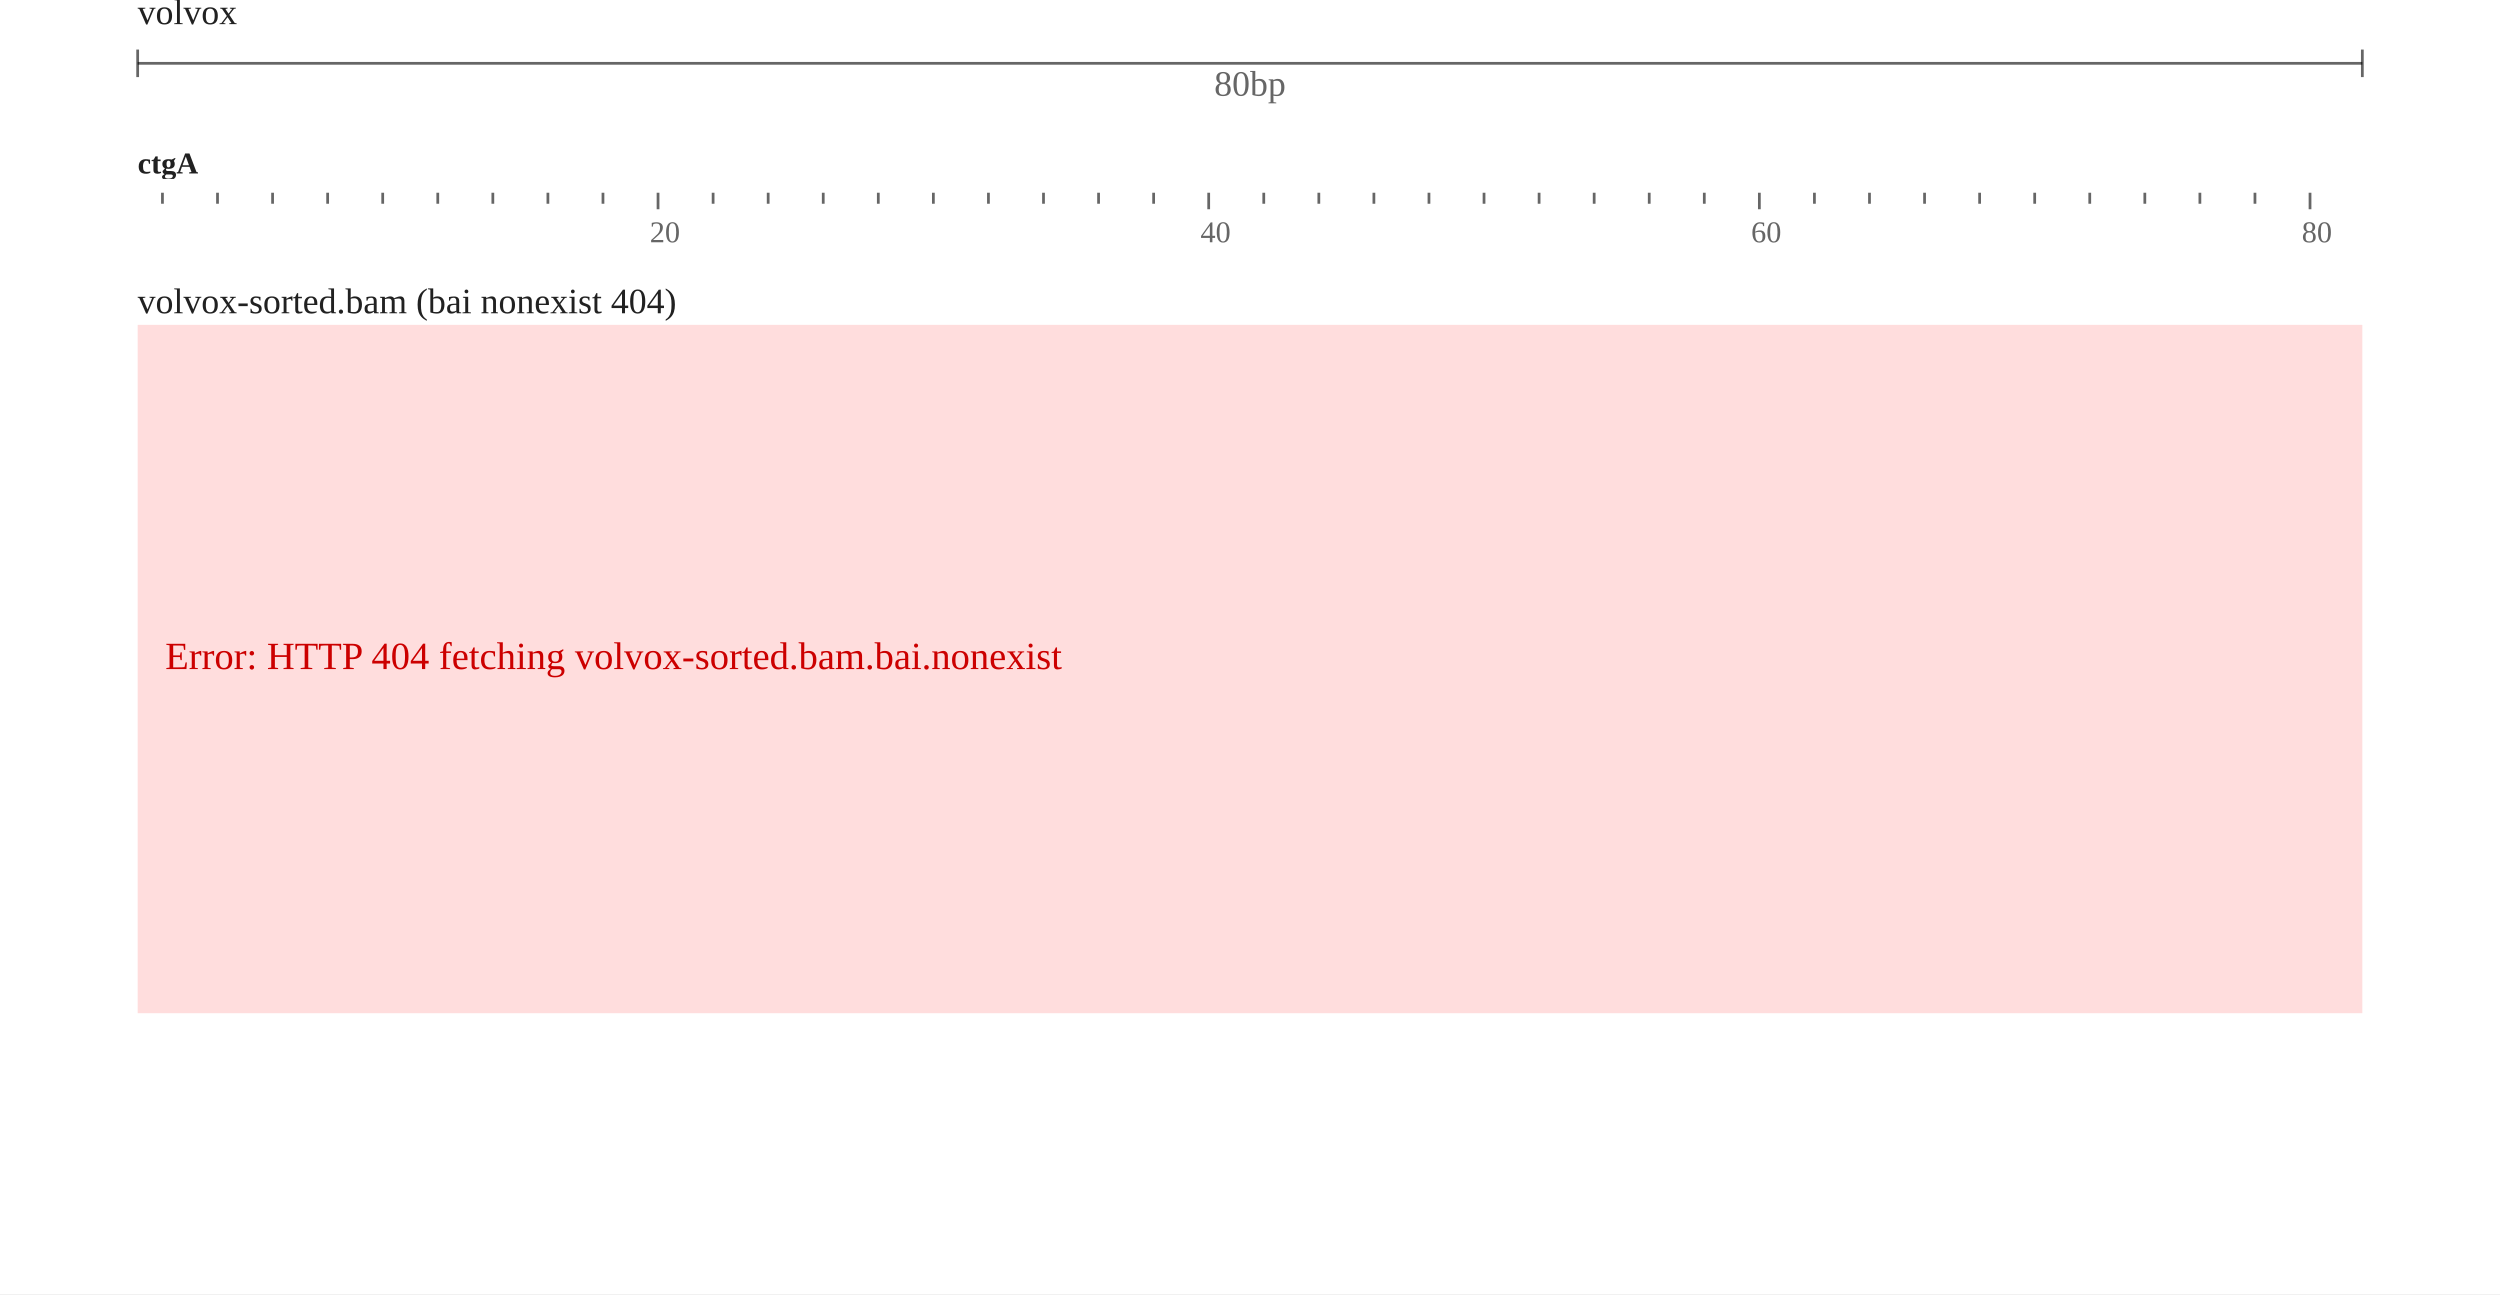
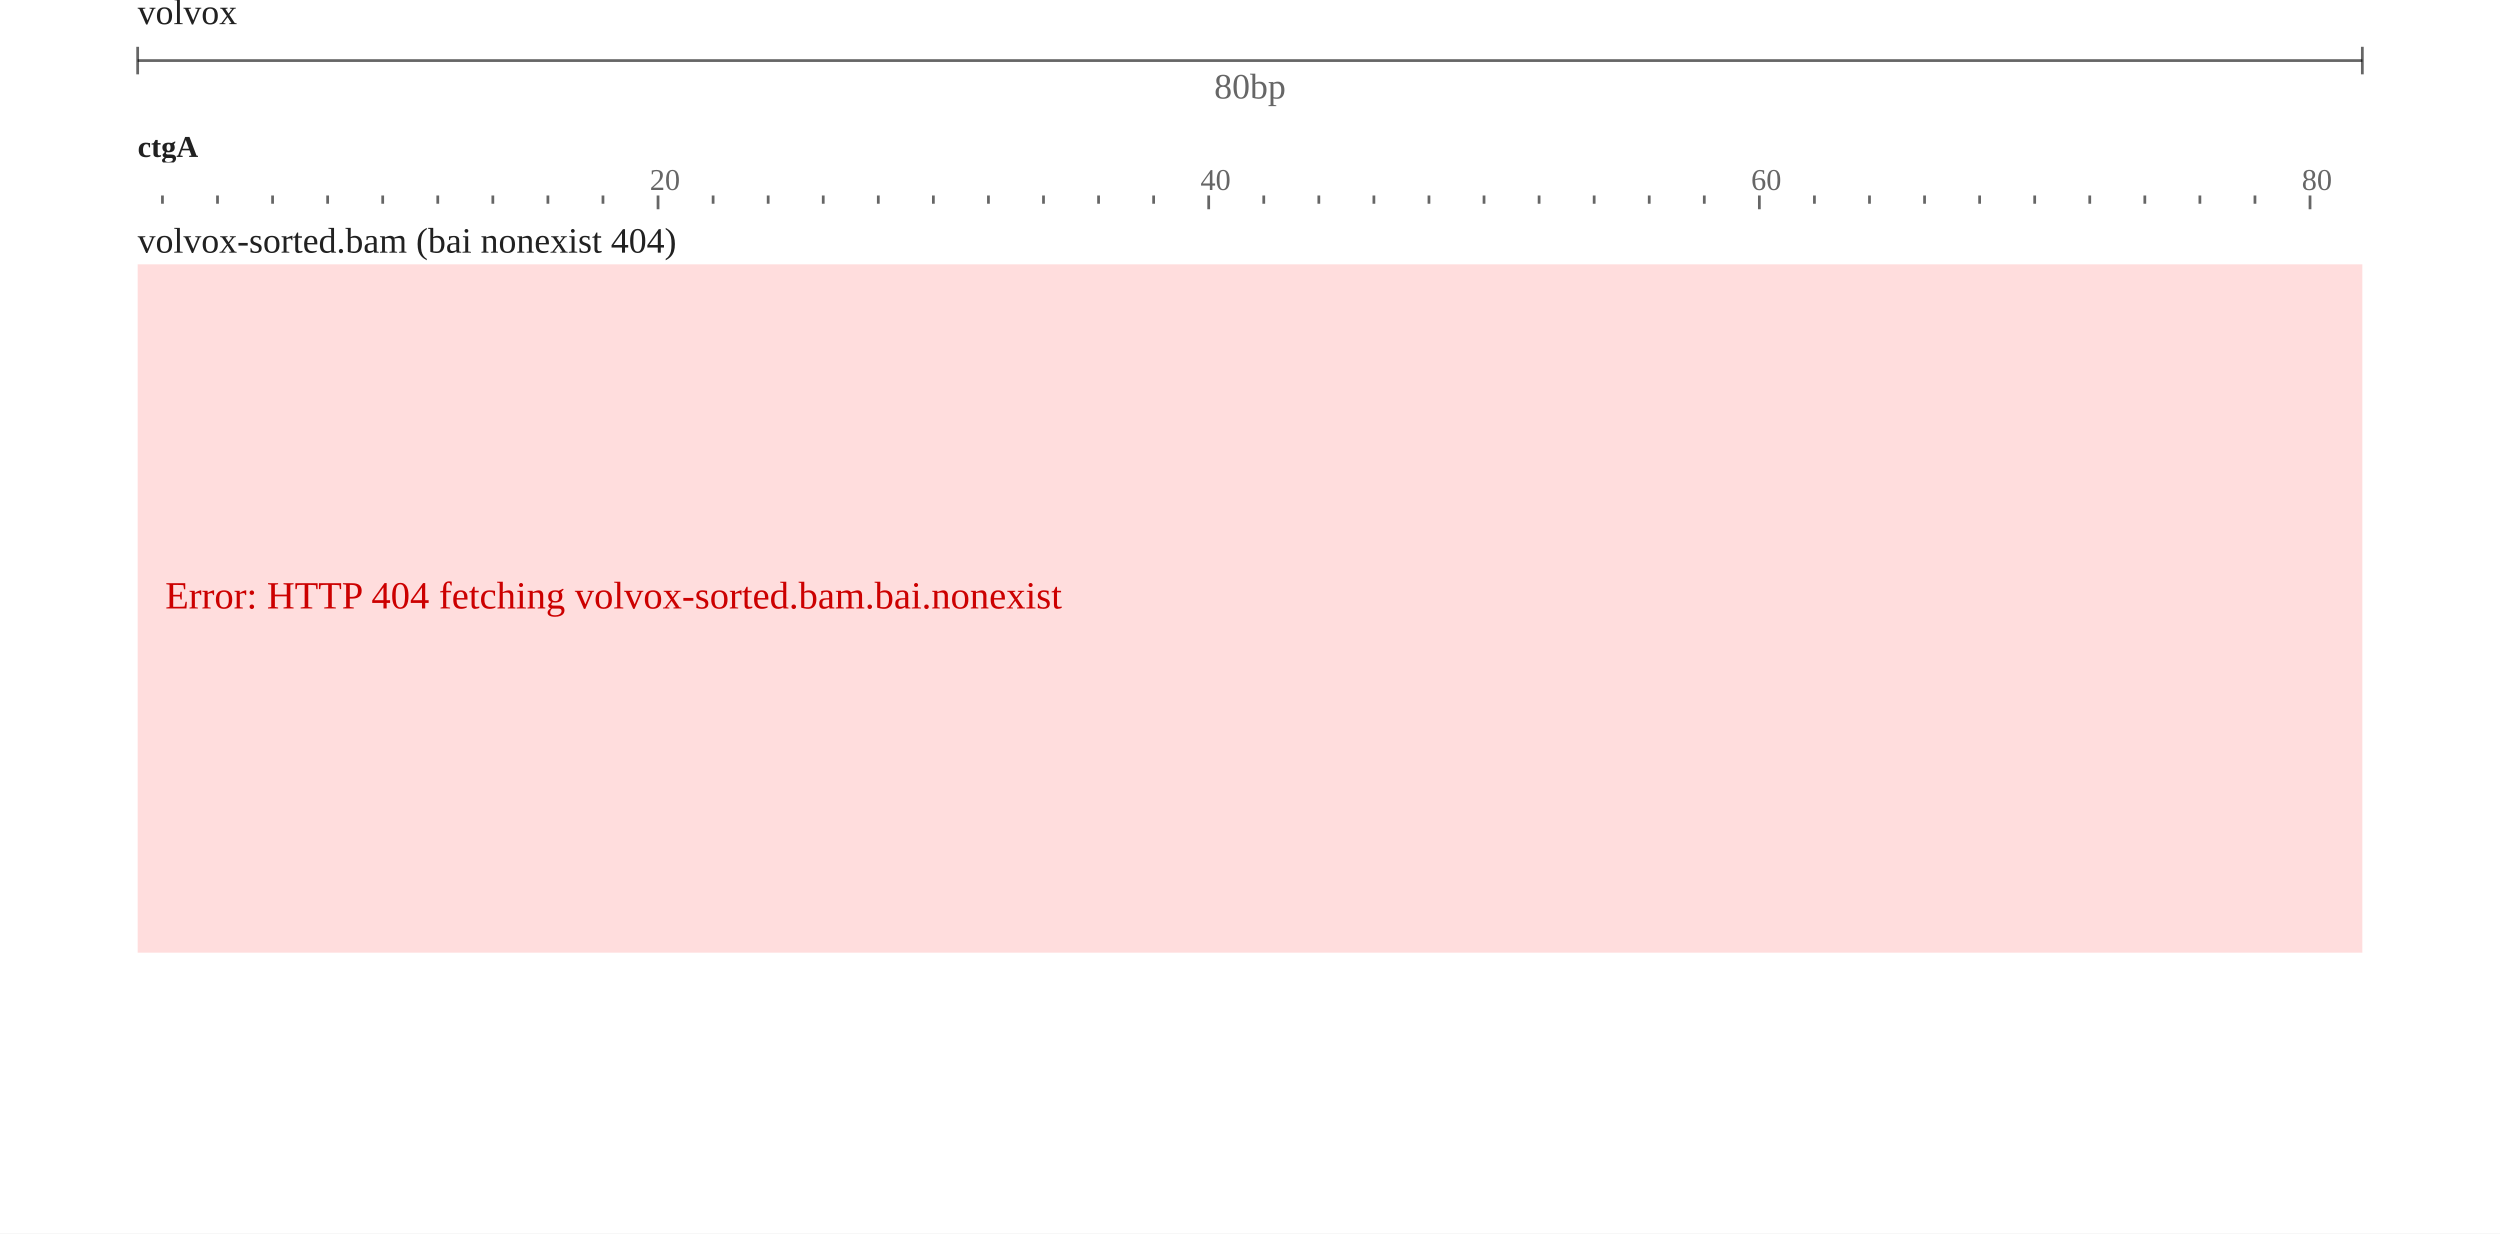
- <svg xmlns="http://www.w3.org/2000/svg" width="908" height="470" viewBox="0 0 908 470">
-   <rect width="908" height="470" fill="#ffffff" />
+ <svg xmlns="http://www.w3.org/2000/svg" width="908" height="448" viewBox="0 0 908 448">
+   <rect width="908" height="448" fill="#ffffff" />
  <g transform="translate(50 0)">
    <g transform="translate(0)">
      <g id="header">
        <text x="0" y="0" dominant-baseline="hanging" font-size="13" fill-opacity="0.871" fill="#000000">volvox</text>
-         <g transform="translate(0 13)">
-           <line x1="0" x2="808" y1="10" y2="10" stroke-opacity="0.6" stroke="#000000" />
-           <line x1="0" x2="0" y1="5" y2="15" stroke-opacity="0.6" stroke="#000000" />
-           <line x1="808" x2="808" y1="5" y2="15" stroke-opacity="0.6" stroke="#000000" />
-           <text x="404" y="13" text-anchor="middle" dominant-baseline="hanging" font-size="13" fill-opacity="0.6" fill="#000000">80bp</text>
+         <g transform="translate(0 22)">
+           <line x1="0" x2="808" y1="0" y2="0" stroke-opacity="0.6" stroke="#000000" />
+           <line x1="0" x2="0" y1="-5" y2="5" stroke-opacity="0.6" stroke="#000000" />
+           <line x1="808" x2="808" y1="-5" y2="5" stroke-opacity="0.6" stroke="#000000" />
+           <text x="404" y="5" text-anchor="middle" dominant-baseline="hanging" font-size="13" fill-opacity="0.6" fill="#000000">80bp</text>
        </g>
-         <g transform="translate(0 50)">
+         <g transform="translate(0 44)">
          <g transform="translate(0 0)">
            <defs>
              <clipPath id="clip-integration_test-volvox:ctgA:0.1:80.9:0">
                <rect x="0" y="0" width="808" height="100" />
              </clipPath>
            </defs>
            <g clip-path="url(#clip-integration_test-volvox:ctgA:0.1:80.9:0)">
-               <g transform="translate(0 20)">
-                 <line x1="-31" x2="-31" y1="0" y2="4" stroke-width="1" stroke-opacity="0.6" stroke="#000000" />
-                 <line x1="-11" x2="-11" y1="0" y2="6" stroke-width="1" stroke-opacity="0.6" stroke="#000000" />
-                 <line x1="9" x2="9" y1="0" y2="4" stroke-width="1" stroke-opacity="0.6" stroke="#000000" />
-                 <line x1="29" x2="29" y1="0" y2="4" stroke-width="1" stroke-opacity="0.6" stroke="#000000" />
-                 <line x1="49" x2="49" y1="0" y2="4" stroke-width="1" stroke-opacity="0.6" stroke="#000000" />
-                 <line x1="69" x2="69" y1="0" y2="4" stroke-width="1" stroke-opacity="0.6" stroke="#000000" />
-                 <line x1="89" x2="89" y1="0" y2="4" stroke-width="1" stroke-opacity="0.6" stroke="#000000" />
-                 <line x1="109" x2="109" y1="0" y2="4" stroke-width="1" stroke-opacity="0.6" stroke="#000000" />
-                 <line x1="129" x2="129" y1="0" y2="4" stroke-width="1" stroke-opacity="0.6" stroke="#000000" />
-                 <line x1="149" x2="149" y1="0" y2="4" stroke-width="1" stroke-opacity="0.6" stroke="#000000" />
-                 <line x1="169" x2="169" y1="0" y2="4" stroke-width="1" stroke-opacity="0.6" stroke="#000000" />
-                 <line x1="189" x2="189" y1="0" y2="6" stroke-width="1" stroke-opacity="0.6" stroke="#000000" />
-                 <line x1="209" x2="209" y1="0" y2="4" stroke-width="1" stroke-opacity="0.6" stroke="#000000" />
-                 <line x1="229" x2="229" y1="0" y2="4" stroke-width="1" stroke-opacity="0.6" stroke="#000000" />
-                 <line x1="249" x2="249" y1="0" y2="4" stroke-width="1" stroke-opacity="0.6" stroke="#000000" />
-                 <line x1="269" x2="269" y1="0" y2="4" stroke-width="1" stroke-opacity="0.6" stroke="#000000" />
-                 <line x1="289" x2="289" y1="0" y2="4" stroke-width="1" stroke-opacity="0.6" stroke="#000000" />
-                 <line x1="309" x2="309" y1="0" y2="4" stroke-width="1" stroke-opacity="0.6" stroke="#000000" />
-                 <line x1="329" x2="329" y1="0" y2="4" stroke-width="1" stroke-opacity="0.6" stroke="#000000" />
-                 <line x1="349" x2="349" y1="0" y2="4" stroke-width="1" stroke-opacity="0.6" stroke="#000000" />
-                 <line x1="369" x2="369" y1="0" y2="4" stroke-width="1" stroke-opacity="0.6" stroke="#000000" />
-                 <line x1="389" x2="389" y1="0" y2="6" stroke-width="1" stroke-opacity="0.6" stroke="#000000" />
-                 <line x1="409" x2="409" y1="0" y2="4" stroke-width="1" stroke-opacity="0.6" stroke="#000000" />
-                 <line x1="429" x2="429" y1="0" y2="4" stroke-width="1" stroke-opacity="0.6" stroke="#000000" />
-                 <line x1="449" x2="449" y1="0" y2="4" stroke-width="1" stroke-opacity="0.6" stroke="#000000" />
-                 <line x1="469" x2="469" y1="0" y2="4" stroke-width="1" stroke-opacity="0.6" stroke="#000000" />
-                 <line x1="489" x2="489" y1="0" y2="4" stroke-width="1" stroke-opacity="0.6" stroke="#000000" />
-                 <line x1="509" x2="509" y1="0" y2="4" stroke-width="1" stroke-opacity="0.6" stroke="#000000" />
-                 <line x1="529" x2="529" y1="0" y2="4" stroke-width="1" stroke-opacity="0.6" stroke="#000000" />
-                 <line x1="549" x2="549" y1="0" y2="4" stroke-width="1" stroke-opacity="0.6" stroke="#000000" />
-                 <line x1="569" x2="569" y1="0" y2="4" stroke-width="1" stroke-opacity="0.6" stroke="#000000" />
-                 <line x1="589" x2="589" y1="0" y2="6" stroke-width="1" stroke-opacity="0.6" stroke="#000000" />
-                 <line x1="609" x2="609" y1="0" y2="4" stroke-width="1" stroke-opacity="0.6" stroke="#000000" />
-                 <line x1="629" x2="629" y1="0" y2="4" stroke-width="1" stroke-opacity="0.6" stroke="#000000" />
-                 <line x1="649" x2="649" y1="0" y2="4" stroke-width="1" stroke-opacity="0.6" stroke="#000000" />
-                 <line x1="669" x2="669" y1="0" y2="4" stroke-width="1" stroke-opacity="0.6" stroke="#000000" />
-                 <line x1="689" x2="689" y1="0" y2="4" stroke-width="1" stroke-opacity="0.6" stroke="#000000" />
-                 <line x1="709" x2="709" y1="0" y2="4" stroke-width="1" stroke-opacity="0.6" stroke="#000000" />
-                 <line x1="729" x2="729" y1="0" y2="4" stroke-width="1" stroke-opacity="0.6" stroke="#000000" />
-                 <line x1="749" x2="749" y1="0" y2="4" stroke-width="1" stroke-opacity="0.6" stroke="#000000" />
-                 <line x1="769" x2="769" y1="0" y2="4" stroke-width="1" stroke-opacity="0.6" stroke="#000000" />
-                 <line x1="789" x2="789" y1="0" y2="6" stroke-width="1" stroke-opacity="0.6" stroke="#000000" />
-                 <line x1="809" x2="809" y1="0" y2="4" stroke-width="1" stroke-opacity="0.6" stroke="#000000" />
-                 <line x1="829" x2="829" y1="0" y2="4" stroke-width="1" stroke-opacity="0.6" stroke="#000000" />
-                 <text x="186" y="18" font-size="11" fill-opacity="0.6" fill="#000000">20</text>
-                 <text x="386" y="18" font-size="11" fill-opacity="0.6" fill="#000000">40</text>
-                 <text x="586" y="18" font-size="11" fill-opacity="0.6" fill="#000000">60</text>
-                 <text x="786" y="18" font-size="11" fill-opacity="0.6" fill="#000000">80</text>
-               </g>
+               <line x1="-31" x2="-31" y1="27" y2="30" stroke-width="1" stroke-opacity="0.6" stroke="#000000" />
+               <line x1="-11" x2="-11" y1="27" y2="32" stroke-width="1" stroke-opacity="0.6" stroke="#000000" />
+               <line x1="9" x2="9" y1="27" y2="30" stroke-width="1" stroke-opacity="0.6" stroke="#000000" />
+               <line x1="29" x2="29" y1="27" y2="30" stroke-width="1" stroke-opacity="0.6" stroke="#000000" />
+               <line x1="49" x2="49" y1="27" y2="30" stroke-width="1" stroke-opacity="0.6" stroke="#000000" />
+               <line x1="69" x2="69" y1="27" y2="30" stroke-width="1" stroke-opacity="0.6" stroke="#000000" />
+               <line x1="89" x2="89" y1="27" y2="30" stroke-width="1" stroke-opacity="0.6" stroke="#000000" />
+               <line x1="109" x2="109" y1="27" y2="30" stroke-width="1" stroke-opacity="0.6" stroke="#000000" />
+               <line x1="129" x2="129" y1="27" y2="30" stroke-width="1" stroke-opacity="0.6" stroke="#000000" />
+               <line x1="149" x2="149" y1="27" y2="30" stroke-width="1" stroke-opacity="0.6" stroke="#000000" />
+               <line x1="169" x2="169" y1="27" y2="30" stroke-width="1" stroke-opacity="0.6" stroke="#000000" />
+               <line x1="189" x2="189" y1="27" y2="32" stroke-width="1" stroke-opacity="0.6" stroke="#000000" />
+               <line x1="209" x2="209" y1="27" y2="30" stroke-width="1" stroke-opacity="0.6" stroke="#000000" />
+               <line x1="229" x2="229" y1="27" y2="30" stroke-width="1" stroke-opacity="0.6" stroke="#000000" />
+               <line x1="249" x2="249" y1="27" y2="30" stroke-width="1" stroke-opacity="0.6" stroke="#000000" />
+               <line x1="269" x2="269" y1="27" y2="30" stroke-width="1" stroke-opacity="0.6" stroke="#000000" />
+               <line x1="289" x2="289" y1="27" y2="30" stroke-width="1" stroke-opacity="0.6" stroke="#000000" />
+               <line x1="309" x2="309" y1="27" y2="30" stroke-width="1" stroke-opacity="0.6" stroke="#000000" />
+               <line x1="329" x2="329" y1="27" y2="30" stroke-width="1" stroke-opacity="0.6" stroke="#000000" />
+               <line x1="349" x2="349" y1="27" y2="30" stroke-width="1" stroke-opacity="0.6" stroke="#000000" />
+               <line x1="369" x2="369" y1="27" y2="30" stroke-width="1" stroke-opacity="0.6" stroke="#000000" />
+               <line x1="389" x2="389" y1="27" y2="32" stroke-width="1" stroke-opacity="0.6" stroke="#000000" />
+               <line x1="409" x2="409" y1="27" y2="30" stroke-width="1" stroke-opacity="0.6" stroke="#000000" />
+               <line x1="429" x2="429" y1="27" y2="30" stroke-width="1" stroke-opacity="0.6" stroke="#000000" />
+               <line x1="449" x2="449" y1="27" y2="30" stroke-width="1" stroke-opacity="0.6" stroke="#000000" />
+               <line x1="469" x2="469" y1="27" y2="30" stroke-width="1" stroke-opacity="0.6" stroke="#000000" />
+               <line x1="489" x2="489" y1="27" y2="30" stroke-width="1" stroke-opacity="0.6" stroke="#000000" />
+               <line x1="509" x2="509" y1="27" y2="30" stroke-width="1" stroke-opacity="0.6" stroke="#000000" />
+               <line x1="529" x2="529" y1="27" y2="30" stroke-width="1" stroke-opacity="0.6" stroke="#000000" />
+               <line x1="549" x2="549" y1="27" y2="30" stroke-width="1" stroke-opacity="0.6" stroke="#000000" />
+               <line x1="569" x2="569" y1="27" y2="30" stroke-width="1" stroke-opacity="0.6" stroke="#000000" />
+               <line x1="589" x2="589" y1="27" y2="32" stroke-width="1" stroke-opacity="0.6" stroke="#000000" />
+               <line x1="609" x2="609" y1="27" y2="30" stroke-width="1" stroke-opacity="0.6" stroke="#000000" />
+               <line x1="629" x2="629" y1="27" y2="30" stroke-width="1" stroke-opacity="0.6" stroke="#000000" />
+               <line x1="649" x2="649" y1="27" y2="30" stroke-width="1" stroke-opacity="0.6" stroke="#000000" />
+               <line x1="669" x2="669" y1="27" y2="30" stroke-width="1" stroke-opacity="0.6" stroke="#000000" />
+               <line x1="689" x2="689" y1="27" y2="30" stroke-width="1" stroke-opacity="0.6" stroke="#000000" />
+               <line x1="709" x2="709" y1="27" y2="30" stroke-width="1" stroke-opacity="0.6" stroke="#000000" />
+               <line x1="729" x2="729" y1="27" y2="30" stroke-width="1" stroke-opacity="0.6" stroke="#000000" />
+               <line x1="749" x2="749" y1="27" y2="30" stroke-width="1" stroke-opacity="0.6" stroke="#000000" />
+               <line x1="769" x2="769" y1="27" y2="30" stroke-width="1" stroke-opacity="0.6" stroke="#000000" />
+               <line x1="789" x2="789" y1="27" y2="32" stroke-width="1" stroke-opacity="0.6" stroke="#000000" />
+               <line x1="809" x2="809" y1="27" y2="30" stroke-width="1" stroke-opacity="0.6" stroke="#000000" />
+               <line x1="829" x2="829" y1="27" y2="30" stroke-width="1" stroke-opacity="0.6" stroke="#000000" />
+               <text x="186" y="25" font-size="11" fill-opacity="0.6" fill="#000000">20</text>
+               <text x="386" y="25" font-size="11" fill-opacity="0.6" fill="#000000">40</text>
+               <text x="586" y="25" font-size="11" fill-opacity="0.6" fill="#000000">60</text>
+               <text x="786" y="25" font-size="11" fill-opacity="0.6" fill="#000000">80</text>
            </g>
          </g>
          <g transform="translate(0 0)">
            <defs>
              <clipPath id="reflabel-integration_test-volvox:ctgA:0:80:0">
-                 <rect x="0" y="0" width="1597" height="15" />
+                 <rect x="0" y="0" width="1598" height="15" />
              </clipPath>
            </defs>
            <g clip-path="url(#reflabel-integration_test-volvox:ctgA:0:80:0)">
              <text x="0" y="13" font-size="11" font-weight="bold" fill-opacity="0.871" fill="#000000">ctgA</text>
            </g>
          </g>
        </g>
      </g>
    </g>
-     <g transform="translate(0 100)">
+     <g transform="translate(0 78)">
      <g transform="translate(0 0)">
        <defs>
          <clipPath id="track-clip-integration_test-volvox_alignments_bai_nonexist">
            <rect x="-50" y="18" width="858" height="250" />
          </clipPath>
        </defs>
        <g clip-path="url(#track-clip-integration_test-volvox_alignments_bai_nonexist)">
          <g transform="translate(0 18)">
            <rect x="0" y="0" width="808" height="250" fill="#ffdddd" />
            <text x="10" y="125" fill="#cc0000" font-size="14">Error: HTTP 404 fetching volvox-sorted.bam.bai.nonexist</text>
          </g>
        </g>
        <text x="0" y="5" font-size="13" dominant-baseline="hanging" fill-opacity="0.871" fill="#000000">volvox-sorted.bam (bai nonexist 404)</text>
      </g>
    </g>
-     <g transform="translate(0 100)">
+     <g transform="translate(0 78)">
      <defs>
        <clipPath id="highlight-clip-integration_test">
          <rect x="0" y="0" width="808" height="270" />
        </clipPath>
      </defs>
      <g clip-path="url(#highlight-clip-integration_test)" />
    </g>
  </g>
</svg>
